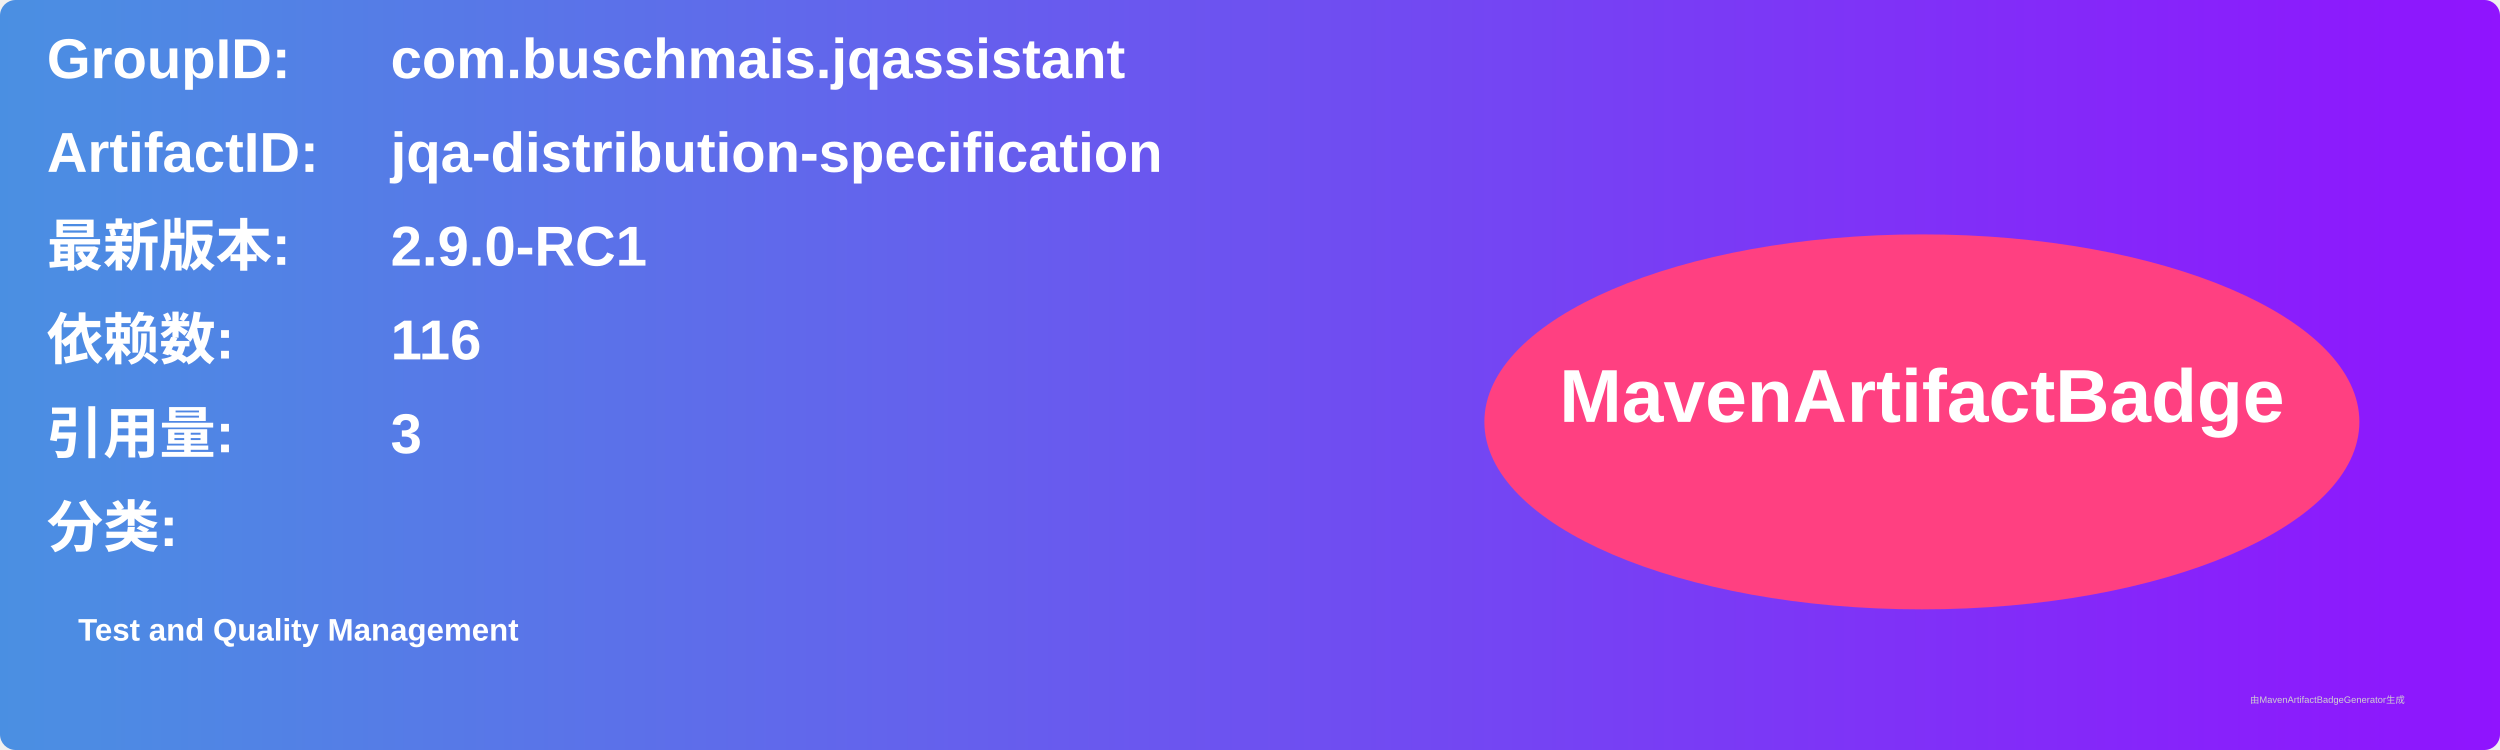
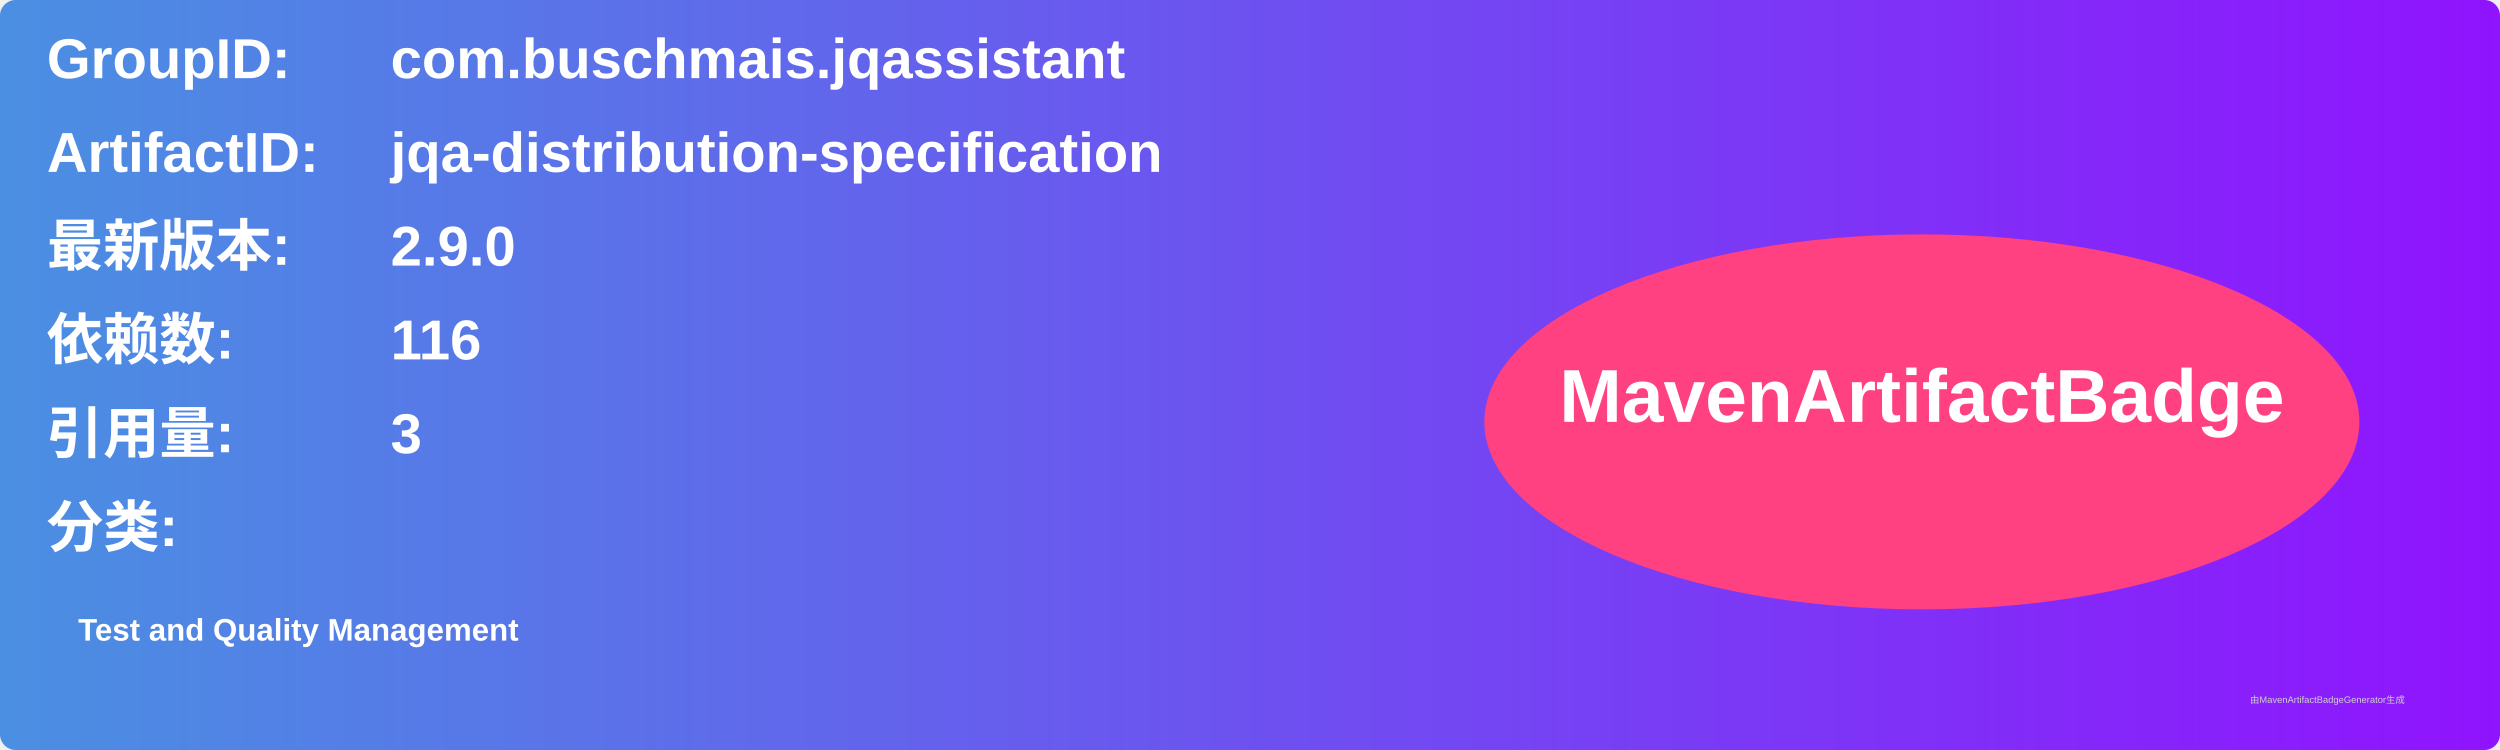
<svg xmlns="http://www.w3.org/2000/svg" width="800" height="240" viewBox="0 0 800 240">
  <linearGradient id="grad" x1="0%" y1="0%" x2="100%" y2="0%">
    <stop offset="0%" stop-color="#4a90e2" />
    <stop offset="100%" stop-color="#9013fe" />
  </linearGradient>
  <rect width="100%" height="100%" rx="5" ry="5" fill="url(#grad)" />
  <g transform="translate(15, 15)">
    <text x="0" y="10" font-family="Arial" font-size="18" fill="white" font-weight="bold" width="260">GroupID:</text>
    <text x="110" y="10" font-family="Arial" font-size="18" fill="white" font-weight="bold" width="460">com.buschmais.jqassistant</text>
    <text x="0" y="40" font-family="Arial" font-size="18" fill="white" font-weight="bold" width="260">ArtifactID:</text>
    <text x="110" y="40" font-family="Arial" font-size="18" fill="white" font-weight="bold" width="460">jqa-distribution-specification</text>
    <text x="0" y="70" font-family="Arial" font-size="18" fill="white" font-weight="bold">最新版本:</text>
    <text x="110" y="70" font-family="Arial" font-size="18" fill="white" font-weight="bold">
-       <tspan font-weight="bold">2.9.0-RC1</tspan>
+       <tspan font-weight="bold">2.9.0</tspan>
    </text>
    <text x="0" y="100" font-family="Arial" font-size="18" fill="white" font-weight="bold">依赖数: </text>
    <text x="110" y="100" font-family="Arial" font-size="18" fill="white">
      <tspan font-weight="bold">116</tspan>
    </text>
    <text x="0" y="130" font-family="Arial" font-size="18" fill="white" font-weight="bold">引用量: </text>
    <text x="110" y="130" font-family="Arial" font-size="18" fill="white">
      <tspan font-weight="bold">3</tspan>
    </text>
    <text x="0" y="160" font-family="Arial" font-size="18" fill="white" font-weight="bold">分类:</text>
    <text x="10" y="190" font-family="Arial" font-size="10" fill="white">
      <tspan font-weight="bold">Test and Quality Management</tspan>
    </text>
    <ellipse cx="600" cy="120" rx="140" ry="60" fill="#ff4081" />
    <text x="600" y="120" text-anchor="middle" font-family="Arial" font-size="24" fill="white" font-weight="bold">MavenArtifactBadge</text>
  </g>
  <text x="720" y="225" font-family="Arial" font-size="3" fill="#d0d0d0">由MavenArtifactBadgeGenerator生成</text>
</svg>
